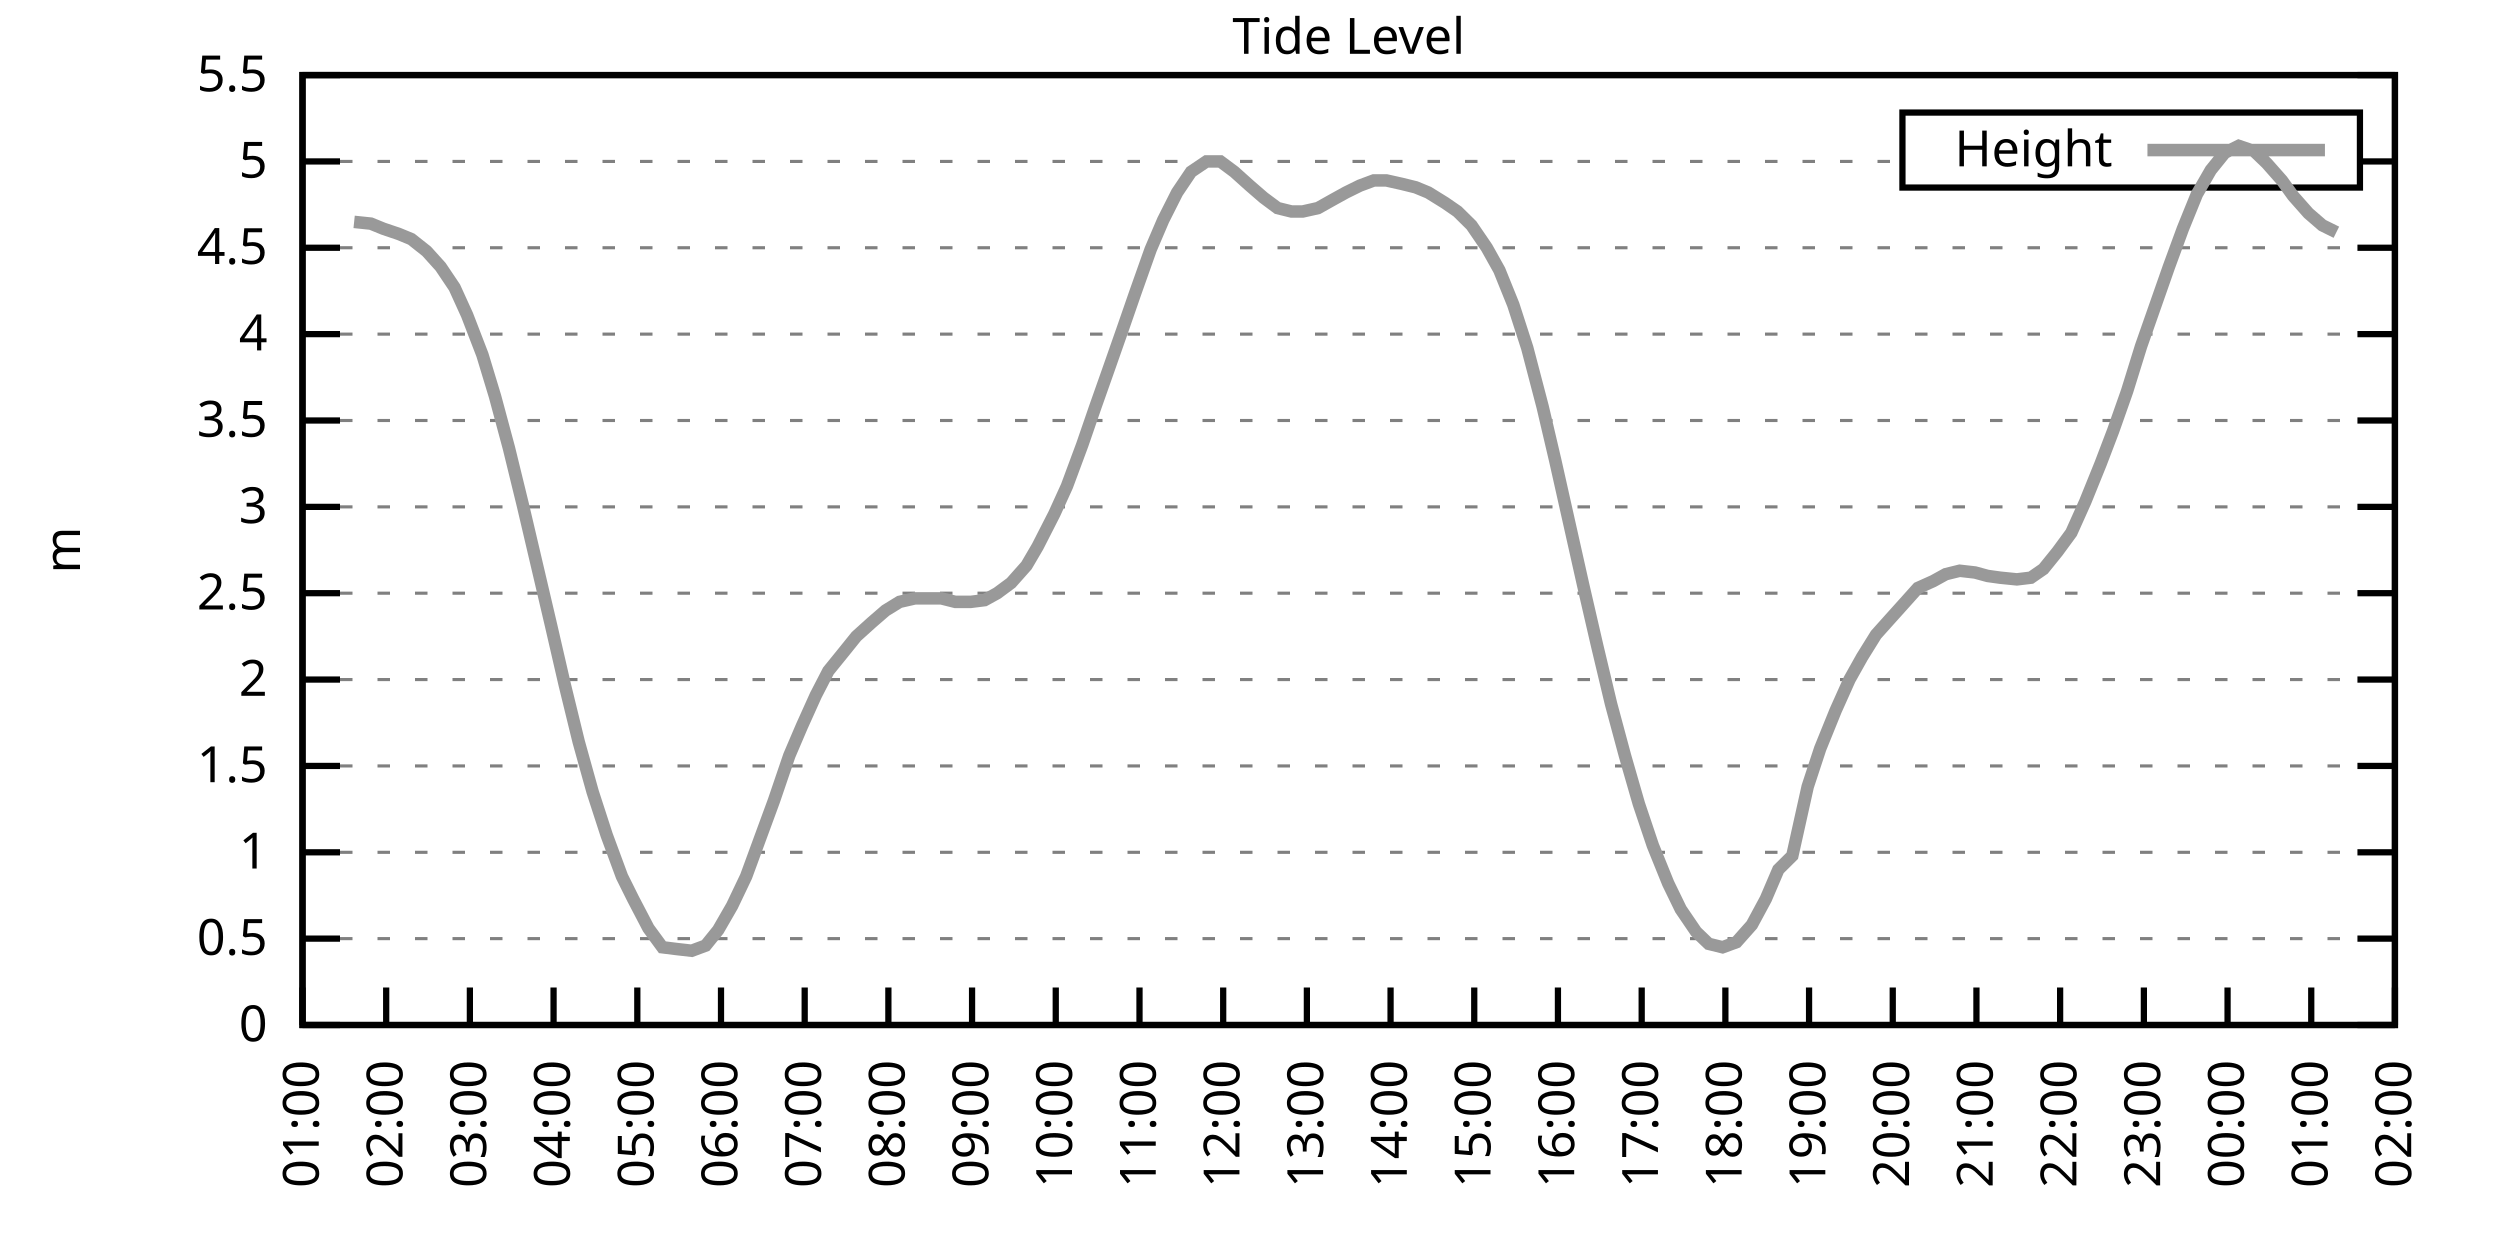
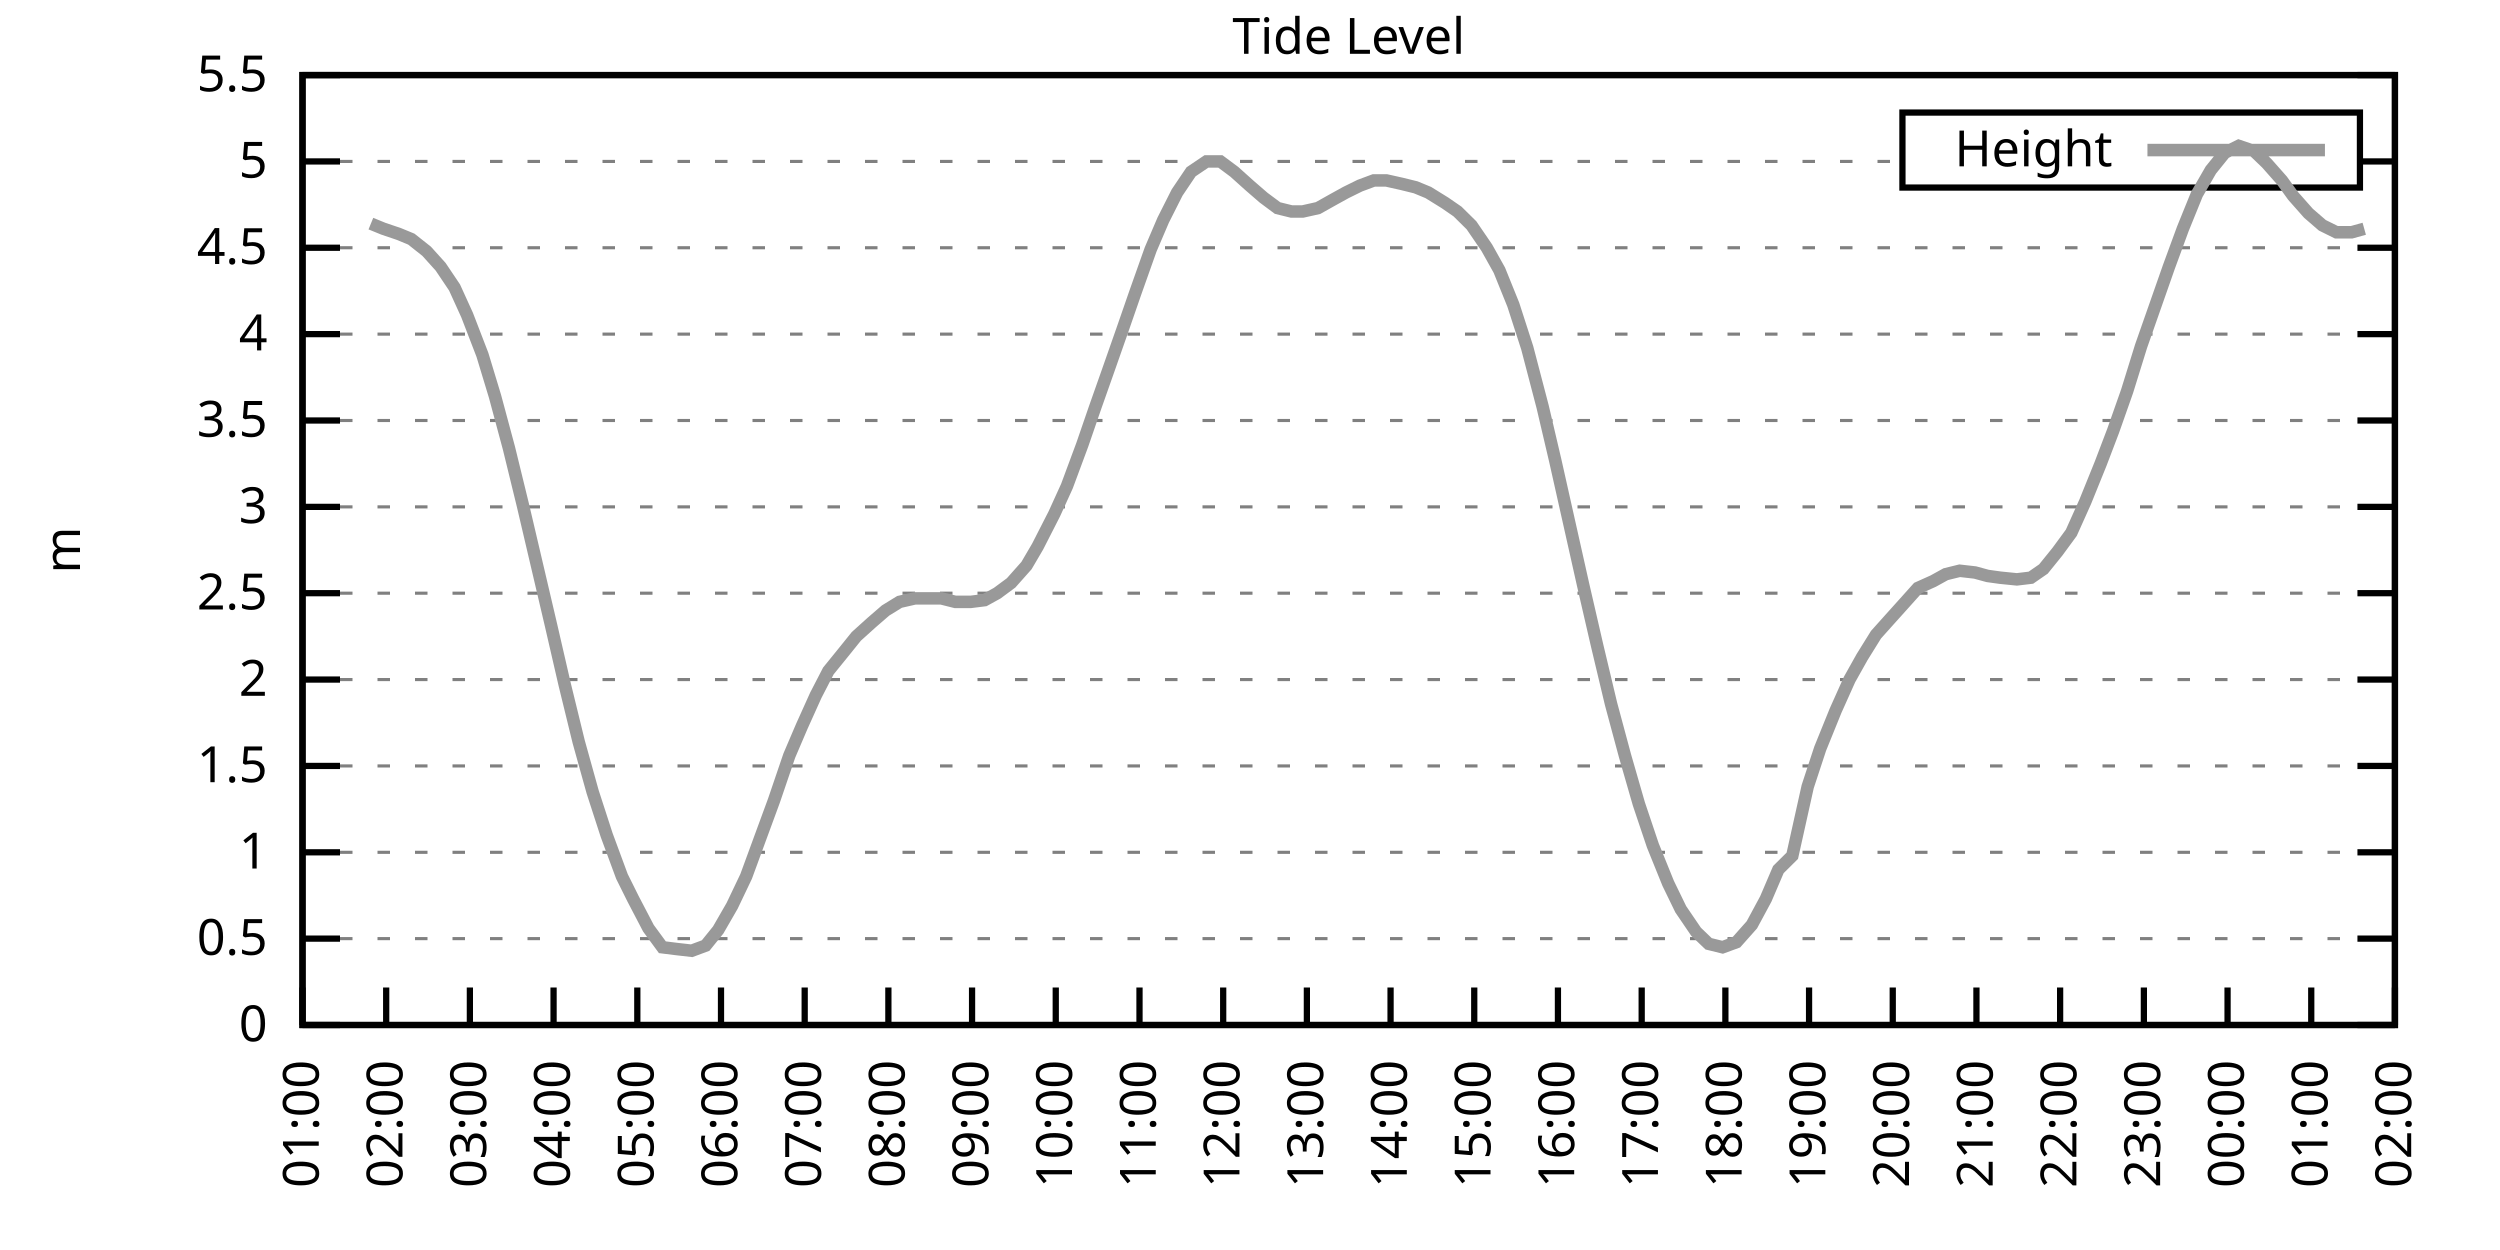
<svg xmlns="http://www.w3.org/2000/svg" xmlns:xlink="http://www.w3.org/1999/xlink" width="400" height="200" viewBox="0 0 400 200">
  <g id="gnuplot_canvas">
    <rect x="0" y="0" width="400" height="200" fill="none" />
    <defs>
      <circle id="gpDot" r="0.5" stroke-width="0.5" stroke="currentColor" />
      <path id="gpPt0" stroke-width="0.333" stroke="currentColor" d="M-1,0 h2 M0,-1 v2" />
      <path id="gpPt1" stroke-width="0.333" stroke="currentColor" d="M-1,-1 L1,1 M1,-1 L-1,1" />
      <path id="gpPt2" stroke-width="0.333" stroke="currentColor" d="M-1,0 L1,0 M0,-1 L0,1 M-1,-1 L1,1 M-1,1 L1,-1" />
      <rect id="gpPt3" stroke-width="0.333" stroke="currentColor" x="-1" y="-1" width="2" height="2" />
      <rect id="gpPt4" stroke-width="0.333" stroke="currentColor" fill="currentColor" x="-1" y="-1" width="2" height="2" />
      <circle id="gpPt5" stroke-width="0.333" stroke="currentColor" cx="0" cy="0" r="1" />
      <use xlink:href="#gpPt5" id="gpPt6" fill="currentColor" stroke="none" />
      <path id="gpPt7" stroke-width="0.333" stroke="currentColor" d="M0,-1.33 L-1.33,0.67 L1.33,0.67 z" />
      <use xlink:href="#gpPt7" id="gpPt8" fill="currentColor" stroke="none" />
      <use xlink:href="#gpPt7" id="gpPt9" stroke="currentColor" transform="rotate(180)" />
      <use xlink:href="#gpPt9" id="gpPt10" fill="currentColor" stroke="none" />
      <use xlink:href="#gpPt3" id="gpPt11" stroke="currentColor" transform="rotate(45)" />
      <use xlink:href="#gpPt11" id="gpPt12" fill="currentColor" stroke="none" />
      <path id="gpPt13" stroke-width="0.333" stroke="currentColor" d="M0,1.330 L1.265,0.411 L0.782,-1.067 L-0.782,-1.076 L-1.265,0.411 z" />
      <use xlink:href="#gpPt13" id="gpPt14" fill="currentColor" stroke="none" />
      <filter id="textbox" filterUnits="objectBoundingBox" x="0" y="0" height="1" width="1">
        <feFlood flood-color="white" flood-opacity="1" result="bgnd" />
        <feComposite in="SourceGraphic" in2="bgnd" operator="atop" />
      </filter>
      <filter id="greybox" filterUnits="objectBoundingBox" x="0" y="0" height="1" width="1">
        <feFlood flood-color="lightgrey" flood-opacity="1" result="grey" />
        <feComposite in="SourceGraphic" in2="grey" operator="atop" />
      </filter>
    </defs>
    <g fill="none" color="white" stroke="currentColor" stroke-width="1.00" stroke-linecap="butt" stroke-linejoin="miter">
</g>
    <g fill="none" color="black" stroke="currentColor" stroke-width="1.00" stroke-linecap="butt" stroke-linejoin="miter">
      <g stroke="none" shape-rendering="crispEdges">
        <polygon fill="rgb(255, 255, 255)" points="48.40,164.00 383.18,164.00 383.18,12.02 48.40,12.02 " />
      </g>
    </g>
    <g fill="none" color="black" stroke="currentColor" stroke-width="1.00" stroke-linecap="butt" stroke-linejoin="miter">
</g>
    <g fill="none" color="black" stroke="black" stroke-width="0.50" stroke-linecap="butt" stroke-linejoin="miter">
</g>
    <g fill="none" color="gray" stroke="currentColor" stroke-width="0.50" stroke-linecap="butt" stroke-linejoin="miter">
      <path stroke="gray" stroke-dasharray="2,4" class="gridline" d="M48.40,164.00 L383.19,164.00  " />
    </g>
    <g fill="none" color="gray" stroke="gray" stroke-width="1.00" stroke-linecap="butt" stroke-linejoin="miter">
</g>
    <g fill="none" color="black" stroke="currentColor" stroke-width="1.00" stroke-linecap="butt" stroke-linejoin="miter">
      <path stroke="black" d="M48.40,164.00 L54.40,164.00 M383.19,164.00 L377.19,164.00  " />
      <g transform="translate(42.80,166.60)" stroke="none" fill="black" font-family="Sans" font-size="8.00" text-anchor="end">
        <text>
          <tspan font-family="Sans"> 0</tspan>
        </text>
      </g>
    </g>
    <g fill="none" color="black" stroke="currentColor" stroke-width="1.00" stroke-linecap="butt" stroke-linejoin="miter">
</g>
    <g fill="none" color="black" stroke="black" stroke-width="0.50" stroke-linecap="butt" stroke-linejoin="miter">
</g>
    <g fill="none" color="gray" stroke="currentColor" stroke-width="0.50" stroke-linecap="butt" stroke-linejoin="miter">
      <path stroke="gray" stroke-dasharray="2,4" class="gridline" d="M48.40,150.18 L383.19,150.18  " />
    </g>
    <g fill="none" color="gray" stroke="gray" stroke-width="1.00" stroke-linecap="butt" stroke-linejoin="miter">
</g>
    <g fill="none" color="black" stroke="currentColor" stroke-width="1.00" stroke-linecap="butt" stroke-linejoin="miter">
      <path stroke="black" d="M48.40,150.18 L54.40,150.18 M383.19,150.18 L377.19,150.18  " />
      <g transform="translate(42.80,152.78)" stroke="none" fill="black" font-family="Sans" font-size="8.00" text-anchor="end">
        <text>
          <tspan font-family="Sans"> 0.5</tspan>
        </text>
      </g>
    </g>
    <g fill="none" color="black" stroke="currentColor" stroke-width="1.00" stroke-linecap="butt" stroke-linejoin="miter">
</g>
    <g fill="none" color="black" stroke="black" stroke-width="0.50" stroke-linecap="butt" stroke-linejoin="miter">
</g>
    <g fill="none" color="gray" stroke="currentColor" stroke-width="0.50" stroke-linecap="butt" stroke-linejoin="miter">
      <path stroke="gray" stroke-dasharray="2,4" class="gridline" d="M48.40,136.37 L383.19,136.37  " />
    </g>
    <g fill="none" color="gray" stroke="gray" stroke-width="1.00" stroke-linecap="butt" stroke-linejoin="miter">
</g>
    <g fill="none" color="black" stroke="currentColor" stroke-width="1.00" stroke-linecap="butt" stroke-linejoin="miter">
      <path stroke="black" d="M48.40,136.37 L54.40,136.37 M383.19,136.37 L377.19,136.37  " />
      <g transform="translate(42.80,138.97)" stroke="none" fill="black" font-family="Sans" font-size="8.00" text-anchor="end">
        <text>
          <tspan font-family="Sans"> 1</tspan>
        </text>
      </g>
    </g>
    <g fill="none" color="black" stroke="currentColor" stroke-width="1.00" stroke-linecap="butt" stroke-linejoin="miter">
</g>
    <g fill="none" color="black" stroke="black" stroke-width="0.50" stroke-linecap="butt" stroke-linejoin="miter">
</g>
    <g fill="none" color="gray" stroke="currentColor" stroke-width="0.50" stroke-linecap="butt" stroke-linejoin="miter">
      <path stroke="gray" stroke-dasharray="2,4" class="gridline" d="M48.40,122.55 L383.19,122.55  " />
    </g>
    <g fill="none" color="gray" stroke="gray" stroke-width="1.00" stroke-linecap="butt" stroke-linejoin="miter">
</g>
    <g fill="none" color="black" stroke="currentColor" stroke-width="1.00" stroke-linecap="butt" stroke-linejoin="miter">
      <path stroke="black" d="M48.40,122.55 L54.40,122.55 M383.19,122.55 L377.19,122.55  " />
      <g transform="translate(42.80,125.15)" stroke="none" fill="black" font-family="Sans" font-size="8.00" text-anchor="end">
        <text>
          <tspan font-family="Sans"> 1.5</tspan>
        </text>
      </g>
    </g>
    <g fill="none" color="black" stroke="currentColor" stroke-width="1.00" stroke-linecap="butt" stroke-linejoin="miter">
</g>
    <g fill="none" color="black" stroke="black" stroke-width="0.50" stroke-linecap="butt" stroke-linejoin="miter">
</g>
    <g fill="none" color="gray" stroke="currentColor" stroke-width="0.50" stroke-linecap="butt" stroke-linejoin="miter">
      <path stroke="gray" stroke-dasharray="2,4" class="gridline" d="M48.40,108.73 L383.19,108.73  " />
    </g>
    <g fill="none" color="gray" stroke="gray" stroke-width="1.00" stroke-linecap="butt" stroke-linejoin="miter">
</g>
    <g fill="none" color="black" stroke="currentColor" stroke-width="1.00" stroke-linecap="butt" stroke-linejoin="miter">
      <path stroke="black" d="M48.40,108.73 L54.40,108.73 M383.19,108.73 L377.19,108.73  " />
      <g transform="translate(42.80,111.33)" stroke="none" fill="black" font-family="Sans" font-size="8.00" text-anchor="end">
        <text>
          <tspan font-family="Sans"> 2</tspan>
        </text>
      </g>
    </g>
    <g fill="none" color="black" stroke="currentColor" stroke-width="1.00" stroke-linecap="butt" stroke-linejoin="miter">
</g>
    <g fill="none" color="black" stroke="black" stroke-width="0.50" stroke-linecap="butt" stroke-linejoin="miter">
</g>
    <g fill="none" color="gray" stroke="currentColor" stroke-width="0.50" stroke-linecap="butt" stroke-linejoin="miter">
      <path stroke="gray" stroke-dasharray="2,4" class="gridline" d="M48.40,94.91 L383.19,94.91  " />
    </g>
    <g fill="none" color="gray" stroke="gray" stroke-width="1.00" stroke-linecap="butt" stroke-linejoin="miter">
</g>
    <g fill="none" color="black" stroke="currentColor" stroke-width="1.00" stroke-linecap="butt" stroke-linejoin="miter">
      <path stroke="black" d="M48.40,94.91 L54.40,94.91 M383.19,94.91 L377.19,94.91  " />
      <g transform="translate(42.80,97.51)" stroke="none" fill="black" font-family="Sans" font-size="8.00" text-anchor="end">
        <text>
          <tspan font-family="Sans"> 2.5</tspan>
        </text>
      </g>
    </g>
    <g fill="none" color="black" stroke="currentColor" stroke-width="1.00" stroke-linecap="butt" stroke-linejoin="miter">
</g>
    <g fill="none" color="black" stroke="black" stroke-width="0.50" stroke-linecap="butt" stroke-linejoin="miter">
</g>
    <g fill="none" color="gray" stroke="currentColor" stroke-width="0.50" stroke-linecap="butt" stroke-linejoin="miter">
      <path stroke="gray" stroke-dasharray="2,4" class="gridline" d="M48.40,81.10 L383.19,81.10  " />
    </g>
    <g fill="none" color="gray" stroke="gray" stroke-width="1.00" stroke-linecap="butt" stroke-linejoin="miter">
</g>
    <g fill="none" color="black" stroke="currentColor" stroke-width="1.00" stroke-linecap="butt" stroke-linejoin="miter">
      <path stroke="black" d="M48.40,81.10 L54.40,81.10 M383.19,81.10 L377.19,81.10  " />
      <g transform="translate(42.80,83.70)" stroke="none" fill="black" font-family="Sans" font-size="8.00" text-anchor="end">
        <text>
          <tspan font-family="Sans"> 3</tspan>
        </text>
      </g>
    </g>
    <g fill="none" color="black" stroke="currentColor" stroke-width="1.00" stroke-linecap="butt" stroke-linejoin="miter">
</g>
    <g fill="none" color="black" stroke="black" stroke-width="0.50" stroke-linecap="butt" stroke-linejoin="miter">
</g>
    <g fill="none" color="gray" stroke="currentColor" stroke-width="0.50" stroke-linecap="butt" stroke-linejoin="miter">
      <path stroke="gray" stroke-dasharray="2,4" class="gridline" d="M48.40,67.28 L383.19,67.28  " />
    </g>
    <g fill="none" color="gray" stroke="gray" stroke-width="1.00" stroke-linecap="butt" stroke-linejoin="miter">
</g>
    <g fill="none" color="black" stroke="currentColor" stroke-width="1.00" stroke-linecap="butt" stroke-linejoin="miter">
      <path stroke="black" d="M48.40,67.28 L54.40,67.28 M383.19,67.28 L377.19,67.28  " />
      <g transform="translate(42.80,69.88)" stroke="none" fill="black" font-family="Sans" font-size="8.00" text-anchor="end">
        <text>
          <tspan font-family="Sans"> 3.5</tspan>
        </text>
      </g>
    </g>
    <g fill="none" color="black" stroke="currentColor" stroke-width="1.00" stroke-linecap="butt" stroke-linejoin="miter">
</g>
    <g fill="none" color="black" stroke="black" stroke-width="0.50" stroke-linecap="butt" stroke-linejoin="miter">
</g>
    <g fill="none" color="gray" stroke="currentColor" stroke-width="0.50" stroke-linecap="butt" stroke-linejoin="miter">
      <path stroke="gray" stroke-dasharray="2,4" class="gridline" d="M48.40,53.46 L383.19,53.46  " />
    </g>
    <g fill="none" color="gray" stroke="gray" stroke-width="1.00" stroke-linecap="butt" stroke-linejoin="miter">
</g>
    <g fill="none" color="black" stroke="currentColor" stroke-width="1.00" stroke-linecap="butt" stroke-linejoin="miter">
      <path stroke="black" d="M48.40,53.46 L54.40,53.46 M383.19,53.46 L377.19,53.46  " />
      <g transform="translate(42.80,56.06)" stroke="none" fill="black" font-family="Sans" font-size="8.00" text-anchor="end">
        <text>
          <tspan font-family="Sans"> 4</tspan>
        </text>
      </g>
    </g>
    <g fill="none" color="black" stroke="currentColor" stroke-width="1.00" stroke-linecap="butt" stroke-linejoin="miter">
</g>
    <g fill="none" color="black" stroke="black" stroke-width="0.50" stroke-linecap="butt" stroke-linejoin="miter">
</g>
    <g fill="none" color="gray" stroke="currentColor" stroke-width="0.50" stroke-linecap="butt" stroke-linejoin="miter">
      <path stroke="gray" stroke-dasharray="2,4" class="gridline" d="M48.40,39.64 L383.19,39.64  " />
    </g>
    <g fill="none" color="gray" stroke="gray" stroke-width="1.00" stroke-linecap="butt" stroke-linejoin="miter">
</g>
    <g fill="none" color="black" stroke="currentColor" stroke-width="1.00" stroke-linecap="butt" stroke-linejoin="miter">
      <path stroke="black" d="M48.40,39.64 L54.40,39.64 M383.19,39.64 L377.19,39.64  " />
      <g transform="translate(42.80,42.24)" stroke="none" fill="black" font-family="Sans" font-size="8.00" text-anchor="end">
        <text>
          <tspan font-family="Sans"> 4.5</tspan>
        </text>
      </g>
    </g>
    <g fill="none" color="black" stroke="currentColor" stroke-width="1.00" stroke-linecap="butt" stroke-linejoin="miter">
</g>
    <g fill="none" color="black" stroke="black" stroke-width="0.50" stroke-linecap="butt" stroke-linejoin="miter">
</g>
    <g fill="none" color="gray" stroke="currentColor" stroke-width="0.50" stroke-linecap="butt" stroke-linejoin="miter">
      <path stroke="gray" stroke-dasharray="2,4" class="gridline" d="M48.40,25.83 L304.39,25.83 M377.59,25.83 L383.19,25.83  " />
    </g>
    <g fill="none" color="gray" stroke="gray" stroke-width="1.00" stroke-linecap="butt" stroke-linejoin="miter">
</g>
    <g fill="none" color="black" stroke="currentColor" stroke-width="1.00" stroke-linecap="butt" stroke-linejoin="miter">
      <path stroke="black" d="M48.40,25.83 L54.40,25.83 M383.19,25.83 L377.19,25.83  " />
      <g transform="translate(42.80,28.43)" stroke="none" fill="black" font-family="Sans" font-size="8.00" text-anchor="end">
        <text>
          <tspan font-family="Sans"> 5</tspan>
        </text>
      </g>
    </g>
    <g fill="none" color="black" stroke="currentColor" stroke-width="1.00" stroke-linecap="butt" stroke-linejoin="miter">
</g>
    <g fill="none" color="black" stroke="black" stroke-width="0.50" stroke-linecap="butt" stroke-linejoin="miter">
</g>
    <g fill="none" color="gray" stroke="currentColor" stroke-width="0.50" stroke-linecap="butt" stroke-linejoin="miter">
      <path stroke="gray" stroke-dasharray="2,4" class="gridline" d="M48.40,12.01 L383.19,12.01  " />
    </g>
    <g fill="none" color="gray" stroke="gray" stroke-width="1.00" stroke-linecap="butt" stroke-linejoin="miter">
</g>
    <g fill="none" color="black" stroke="currentColor" stroke-width="1.00" stroke-linecap="butt" stroke-linejoin="miter">
      <path stroke="black" d="M48.40,12.01 L54.40,12.01 M383.19,12.01 L377.19,12.01  " />
      <g transform="translate(42.80,14.61)" stroke="none" fill="black" font-family="Sans" font-size="8.00" text-anchor="end">
        <text>
          <tspan font-family="Sans"> 5.5</tspan>
        </text>
      </g>
    </g>
    <g fill="none" color="black" stroke="currentColor" stroke-width="1.00" stroke-linecap="butt" stroke-linejoin="miter">
      <path stroke="black" d="M48.40,164.00 L48.40,158.00  " />
      <g transform="translate(51.00,169.60) rotate(270.00)" stroke="none" fill="black" font-family="Sans" font-size="8.00" text-anchor="end">
        <text>
          <tspan font-family="Sans">01:00</tspan>
        </text>
      </g>
    </g>
    <g fill="none" color="black" stroke="currentColor" stroke-width="1.00" stroke-linecap="butt" stroke-linejoin="miter">
      <path stroke="black" d="M61.79,164.00 L61.79,158.00  " />
      <g transform="translate(64.39,169.60) rotate(270.00)" stroke="none" fill="black" font-family="Sans" font-size="8.00" text-anchor="end">
        <text>
          <tspan font-family="Sans">02:00</tspan>
        </text>
      </g>
    </g>
    <g fill="none" color="black" stroke="currentColor" stroke-width="1.00" stroke-linecap="butt" stroke-linejoin="miter">
      <path stroke="black" d="M75.18,164.00 L75.18,158.00  " />
      <g transform="translate(77.78,169.60) rotate(270.00)" stroke="none" fill="black" font-family="Sans" font-size="8.00" text-anchor="end">
        <text>
          <tspan font-family="Sans">03:00</tspan>
        </text>
      </g>
    </g>
    <g fill="none" color="black" stroke="currentColor" stroke-width="1.00" stroke-linecap="butt" stroke-linejoin="miter">
      <path stroke="black" d="M88.57,164.00 L88.57,158.00  " />
      <g transform="translate(91.17,169.60) rotate(270.00)" stroke="none" fill="black" font-family="Sans" font-size="8.00" text-anchor="end">
        <text>
          <tspan font-family="Sans">04:00</tspan>
        </text>
      </g>
    </g>
    <g fill="none" color="black" stroke="currentColor" stroke-width="1.00" stroke-linecap="butt" stroke-linejoin="miter">
      <path stroke="black" d="M101.97,164.00 L101.97,158.00  " />
      <g transform="translate(104.57,169.60) rotate(270.00)" stroke="none" fill="black" font-family="Sans" font-size="8.00" text-anchor="end">
        <text>
          <tspan font-family="Sans">05:00</tspan>
        </text>
      </g>
    </g>
    <g fill="none" color="black" stroke="currentColor" stroke-width="1.00" stroke-linecap="butt" stroke-linejoin="miter">
      <path stroke="black" d="M115.36,164.00 L115.36,158.00  " />
      <g transform="translate(117.96,169.60) rotate(270.00)" stroke="none" fill="black" font-family="Sans" font-size="8.00" text-anchor="end">
        <text>
          <tspan font-family="Sans">06:00</tspan>
        </text>
      </g>
    </g>
    <g fill="none" color="black" stroke="currentColor" stroke-width="1.00" stroke-linecap="butt" stroke-linejoin="miter">
      <path stroke="black" d="M128.75,164.00 L128.75,158.00  " />
      <g transform="translate(131.35,169.60) rotate(270.00)" stroke="none" fill="black" font-family="Sans" font-size="8.00" text-anchor="end">
        <text>
          <tspan font-family="Sans">07:00</tspan>
        </text>
      </g>
    </g>
    <g fill="none" color="black" stroke="currentColor" stroke-width="1.00" stroke-linecap="butt" stroke-linejoin="miter">
      <path stroke="black" d="M142.14,164.00 L142.14,158.00  " />
      <g transform="translate(144.74,169.60) rotate(270.00)" stroke="none" fill="black" font-family="Sans" font-size="8.00" text-anchor="end">
        <text>
          <tspan font-family="Sans">08:00</tspan>
        </text>
      </g>
    </g>
    <g fill="none" color="black" stroke="currentColor" stroke-width="1.00" stroke-linecap="butt" stroke-linejoin="miter">
      <path stroke="black" d="M155.53,164.00 L155.53,158.00  " />
      <g transform="translate(158.13,169.60) rotate(270.00)" stroke="none" fill="black" font-family="Sans" font-size="8.00" text-anchor="end">
        <text>
          <tspan font-family="Sans">09:00</tspan>
        </text>
      </g>
    </g>
    <g fill="none" color="black" stroke="currentColor" stroke-width="1.00" stroke-linecap="butt" stroke-linejoin="miter">
      <path stroke="black" d="M168.92,164.00 L168.92,158.00  " />
      <g transform="translate(171.52,169.60) rotate(270.00)" stroke="none" fill="black" font-family="Sans" font-size="8.00" text-anchor="end">
        <text>
          <tspan font-family="Sans">10:00</tspan>
        </text>
      </g>
    </g>
    <g fill="none" color="black" stroke="currentColor" stroke-width="1.00" stroke-linecap="butt" stroke-linejoin="miter">
      <path stroke="black" d="M182.32,164.00 L182.32,158.00  " />
      <g transform="translate(184.92,169.60) rotate(270.00)" stroke="none" fill="black" font-family="Sans" font-size="8.00" text-anchor="end">
        <text>
          <tspan font-family="Sans">11:00</tspan>
        </text>
      </g>
    </g>
    <g fill="none" color="black" stroke="currentColor" stroke-width="1.00" stroke-linecap="butt" stroke-linejoin="miter">
      <path stroke="black" d="M195.71,164.00 L195.71,158.00  " />
      <g transform="translate(198.31,169.60) rotate(270.00)" stroke="none" fill="black" font-family="Sans" font-size="8.00" text-anchor="end">
        <text>
          <tspan font-family="Sans">12:00</tspan>
        </text>
      </g>
    </g>
    <g fill="none" color="black" stroke="currentColor" stroke-width="1.00" stroke-linecap="butt" stroke-linejoin="miter">
      <path stroke="black" d="M209.10,164.00 L209.10,158.00  " />
      <g transform="translate(211.70,169.60) rotate(270.00)" stroke="none" fill="black" font-family="Sans" font-size="8.00" text-anchor="end">
        <text>
          <tspan font-family="Sans">13:00</tspan>
        </text>
      </g>
    </g>
    <g fill="none" color="black" stroke="currentColor" stroke-width="1.00" stroke-linecap="butt" stroke-linejoin="miter">
      <path stroke="black" d="M222.49,164.00 L222.49,158.00  " />
      <g transform="translate(225.09,169.60) rotate(270.00)" stroke="none" fill="black" font-family="Sans" font-size="8.00" text-anchor="end">
        <text>
          <tspan font-family="Sans">14:00</tspan>
        </text>
      </g>
    </g>
    <g fill="none" color="black" stroke="currentColor" stroke-width="1.00" stroke-linecap="butt" stroke-linejoin="miter">
      <path stroke="black" d="M235.88,164.00 L235.88,158.00  " />
      <g transform="translate(238.48,169.60) rotate(270.00)" stroke="none" fill="black" font-family="Sans" font-size="8.00" text-anchor="end">
        <text>
          <tspan font-family="Sans">15:00</tspan>
        </text>
      </g>
    </g>
    <g fill="none" color="black" stroke="currentColor" stroke-width="1.00" stroke-linecap="butt" stroke-linejoin="miter">
      <path stroke="black" d="M249.27,164.00 L249.27,158.00  " />
      <g transform="translate(251.87,169.60) rotate(270.00)" stroke="none" fill="black" font-family="Sans" font-size="8.00" text-anchor="end">
        <text>
          <tspan font-family="Sans">16:00</tspan>
        </text>
      </g>
    </g>
    <g fill="none" color="black" stroke="currentColor" stroke-width="1.00" stroke-linecap="butt" stroke-linejoin="miter">
      <path stroke="black" d="M262.67,164.00 L262.67,158.00  " />
      <g transform="translate(265.27,169.60) rotate(270.00)" stroke="none" fill="black" font-family="Sans" font-size="8.00" text-anchor="end">
        <text>
          <tspan font-family="Sans">17:00</tspan>
        </text>
      </g>
    </g>
    <g fill="none" color="black" stroke="currentColor" stroke-width="1.00" stroke-linecap="butt" stroke-linejoin="miter">
      <path stroke="black" d="M276.06,164.00 L276.06,158.00  " />
      <g transform="translate(278.66,169.60) rotate(270.00)" stroke="none" fill="black" font-family="Sans" font-size="8.00" text-anchor="end">
        <text>
          <tspan font-family="Sans">18:00</tspan>
        </text>
      </g>
    </g>
    <g fill="none" color="black" stroke="currentColor" stroke-width="1.00" stroke-linecap="butt" stroke-linejoin="miter">
      <path stroke="black" d="M289.45,164.00 L289.45,158.00  " />
      <g transform="translate(292.05,169.60) rotate(270.00)" stroke="none" fill="black" font-family="Sans" font-size="8.00" text-anchor="end">
        <text>
          <tspan font-family="Sans">19:00</tspan>
        </text>
      </g>
    </g>
    <g fill="none" color="black" stroke="currentColor" stroke-width="1.00" stroke-linecap="butt" stroke-linejoin="miter">
      <path stroke="black" d="M302.84,164.00 L302.84,158.00  " />
      <g transform="translate(305.44,169.60) rotate(270.00)" stroke="none" fill="black" font-family="Sans" font-size="8.00" text-anchor="end">
        <text>
          <tspan font-family="Sans">20:00</tspan>
        </text>
      </g>
    </g>
    <g fill="none" color="black" stroke="currentColor" stroke-width="1.00" stroke-linecap="butt" stroke-linejoin="miter">
      <path stroke="black" d="M316.23,164.00 L316.23,158.00  " />
      <g transform="translate(318.83,169.60) rotate(270.00)" stroke="none" fill="black" font-family="Sans" font-size="8.00" text-anchor="end">
        <text>
          <tspan font-family="Sans">21:00</tspan>
        </text>
      </g>
    </g>
    <g fill="none" color="black" stroke="currentColor" stroke-width="1.00" stroke-linecap="butt" stroke-linejoin="miter">
      <path stroke="black" d="M329.62,164.00 L329.62,158.00  " />
      <g transform="translate(332.22,169.60) rotate(270.00)" stroke="none" fill="black" font-family="Sans" font-size="8.00" text-anchor="end">
        <text>
          <tspan font-family="Sans">22:00</tspan>
        </text>
      </g>
    </g>
    <g fill="none" color="black" stroke="currentColor" stroke-width="1.00" stroke-linecap="butt" stroke-linejoin="miter">
      <path stroke="black" d="M343.02,164.00 L343.02,158.00  " />
      <g transform="translate(345.62,169.60) rotate(270.00)" stroke="none" fill="black" font-family="Sans" font-size="8.00" text-anchor="end">
        <text>
          <tspan font-family="Sans">23:00</tspan>
        </text>
      </g>
    </g>
    <g fill="none" color="black" stroke="currentColor" stroke-width="1.00" stroke-linecap="butt" stroke-linejoin="miter">
      <path stroke="black" d="M356.41,164.00 L356.41,158.00  " />
      <g transform="translate(359.01,169.60) rotate(270.00)" stroke="none" fill="black" font-family="Sans" font-size="8.00" text-anchor="end">
        <text>
          <tspan font-family="Sans">00:00</tspan>
        </text>
      </g>
    </g>
    <g fill="none" color="black" stroke="currentColor" stroke-width="1.00" stroke-linecap="butt" stroke-linejoin="miter">
      <path stroke="black" d="M369.80,164.00 L369.80,158.00  " />
      <g transform="translate(372.40,169.60) rotate(270.00)" stroke="none" fill="black" font-family="Sans" font-size="8.00" text-anchor="end">
        <text>
          <tspan font-family="Sans">01:00</tspan>
        </text>
      </g>
    </g>
    <g fill="none" color="black" stroke="currentColor" stroke-width="1.00" stroke-linecap="butt" stroke-linejoin="miter">
      <path stroke="black" d="M383.19,164.00 L383.19,158.00  " />
      <g transform="translate(385.79,169.60) rotate(270.00)" stroke="none" fill="black" font-family="Sans" font-size="8.00" text-anchor="end">
        <text>
          <tspan font-family="Sans">02:00</tspan>
        </text>
      </g>
    </g>
    <g fill="none" color="black" stroke="currentColor" stroke-width="1.00" stroke-linecap="butt" stroke-linejoin="miter">
</g>
    <g fill="none" color="black" stroke="currentColor" stroke-width="1.00" stroke-linecap="butt" stroke-linejoin="miter">
      <path stroke="black" d="M48.40,12.01 L48.40,164.00 L383.19,164.00 L383.19,12.01 L48.40,12.01 Z  " />
    </g>
    <g fill="none" color="black" stroke="currentColor" stroke-width="1.00" stroke-linecap="butt" stroke-linejoin="miter">
</g>
    <g fill="none" color="black" stroke="currentColor" stroke-width="1.00" stroke-linecap="butt" stroke-linejoin="miter">
      <path stroke="black" d="M304.39,30.01 L304.39,18.01 L377.59,18.01 L377.59,30.01 L304.39,30.01 Z  " />
    </g>
    <g id="Tide_level_plot_1">
      <g fill="none" color="white" stroke="black" stroke-width="2.00" stroke-linecap="butt" stroke-linejoin="miter">
</g>
      <g fill="none" color="black" stroke="currentColor" stroke-width="2.00" stroke-linecap="butt" stroke-linejoin="miter">
        <g transform="translate(337.99,26.61)" stroke="none" fill="black" font-family="Sans" font-size="8.00" text-anchor="end">
          <text>
            <tspan font-family="Sans">Height</tspan>
          </text>
        </g>
      </g>
      <g fill="none" color="black" stroke="currentColor" stroke-width="2.00" stroke-linecap="butt" stroke-linejoin="miter">
-         <path stroke="rgb(153, 153, 153)" d="M343.59,24.01 L371.99,24.01 M56.66,35.50 L59.34,35.78 L61.35,36.60 L63.80,37.43 L65.81,38.26 L68.26,40.20   L70.50,42.68 L72.73,46.00 L74.74,50.42 L77.19,56.78 L79.20,63.41 L81.43,71.70 L83.66,80.82 L85.67,89.39   L88.13,99.89 L90.36,109.56 L92.59,118.68 L94.82,126.69 L97.06,133.60 L99.51,140.23 L101.30,143.83 L103.75,148.52   L105.98,151.56 L108.22,151.84 L110.67,152.12 L112.90,151.29 L114.91,148.80 L117.14,144.93 L119.38,140.23 L121.61,134.15   L123.84,128.08 L126.29,120.89 L128.30,116.19 L130.54,111.22 L132.54,107.35 L134.78,104.59 L137.01,101.82 L139.46,99.61   L141.69,97.68 L143.93,96.30 L146.38,95.74 L148.39,95.74 L150.62,95.74 L152.85,96.30 L155.31,96.30 L157.54,96.02   L159.55,94.91 L161.78,93.26 L164.24,90.49 L166.02,87.45 L168.70,82.20 L170.71,77.78 L173.17,71.15 L175.17,65.34   L177.41,58.99 L179.64,52.63 L181.65,46.83 L184.10,39.92 L186.11,35.22 L188.34,30.80 L190.57,27.49 L193.03,25.83   L195.26,25.83 L197.49,27.49 L199.95,29.70 L202.18,31.63 L204.41,33.29 L206.64,33.84 L208.43,33.84 L210.88,33.29   L213.34,31.91 L215.35,30.80 L217.58,29.70 L219.81,28.87 L221.82,28.87 L224.28,29.42 L226.51,29.97 L228.52,30.80   L231.20,32.46 L233.20,33.84 L235.44,36.05 L237.89,39.64 L239.90,43.24 L242.13,48.76 L244.36,55.67 L246.82,65.07   L248.83,73.64 L251.06,83.58 L253.29,93.53 L255.52,103.20 L257.76,112.60 L259.99,120.89 L262.22,128.63 L264.45,135.26   L266.91,141.34 L268.92,145.48 L271.37,149.08 L273.38,151.01 L275.61,151.56 L277.84,150.74 L280.30,147.97 L282.53,143.83   L284.54,139.13 L286.77,136.92 L289.23,125.86 L291.23,119.78 L293.69,113.71 L295.92,108.73 L297.93,105.14 L300.16,101.55   L302.39,99.06 L304.63,96.57 L306.86,94.08 L309.31,92.98 L311.32,91.87 L313.55,91.32 L316.01,91.60 L318.02,92.15   L320.03,92.43 L322.70,92.70 L324.94,92.43 L326.95,91.04 L329.18,88.28 L331.41,85.24 L333.64,80.27 L336.10,74.19   L338.10,68.94 L340.34,62.58 L342.57,55.40 L344.80,49.04 L347.03,42.68 L349.26,36.60 L351.50,31.08 L353.73,27.21   L355.96,24.45 L358.19,23.34 L360.65,24.17 L362.66,26.10 L365.11,28.87 L366.90,31.35 L369.35,34.12 L371.58,36.05   L373.82,37.16  " />
+         <path stroke="rgb(153, 153, 153)" d="M343.59,24.01 L371.99,24.01 M59.34,35.78 L61.35,36.60 L63.80,37.43 L65.81,38.26 L68.26,40.20 L70.50,42.68   L72.73,46.00 L74.74,50.42 L77.19,56.78 L79.20,63.41 L81.43,71.70 L83.66,80.82 L85.67,89.39 L88.13,99.89   L90.36,109.56 L92.59,118.68 L94.82,126.69 L97.06,133.60 L99.51,140.23 L101.30,143.83 L103.75,148.52 L105.98,151.56   L108.22,151.84 L110.67,152.12 L112.90,151.29 L114.91,148.80 L117.14,144.93 L119.38,140.23 L121.61,134.15 L123.84,128.08   L126.29,120.89 L128.30,116.19 L130.54,111.22 L132.54,107.35 L134.78,104.59 L137.01,101.82 L139.46,99.61 L141.69,97.68   L143.93,96.30 L146.38,95.74 L148.39,95.74 L150.62,95.74 L152.85,96.30 L155.31,96.30 L157.54,96.02 L159.55,94.91   L161.78,93.26 L164.24,90.49 L166.02,87.45 L168.70,82.20 L170.71,77.78 L173.17,71.15 L175.17,65.34 L177.41,58.99   L179.64,52.63 L181.65,46.83 L184.10,39.92 L186.11,35.22 L188.34,30.80 L190.57,27.49 L193.03,25.83 L195.26,25.83   L197.49,27.49 L199.95,29.70 L202.18,31.63 L204.41,33.29 L206.64,33.84 L208.43,33.84 L210.88,33.29 L213.34,31.91   L215.35,30.80 L217.58,29.70 L219.81,28.87 L221.82,28.87 L224.28,29.42 L226.51,29.97 L228.52,30.80 L231.20,32.46   L233.20,33.84 L235.44,36.05 L237.89,39.64 L239.90,43.24 L242.13,48.76 L244.36,55.67 L246.82,65.07 L248.83,73.64   L251.06,83.58 L253.29,93.53 L255.52,103.20 L257.76,112.60 L259.99,120.89 L262.22,128.63 L264.45,135.26 L266.91,141.34   L268.92,145.48 L271.37,149.08 L273.38,151.01 L275.61,151.56 L277.84,150.74 L280.30,147.97 L282.53,143.83 L284.54,139.13   L286.77,136.92 L289.23,125.86 L291.23,119.78 L293.69,113.71 L295.92,108.73 L297.93,105.14 L300.16,101.55 L302.39,99.06   L304.63,96.57 L306.86,94.08 L309.31,92.98 L311.32,91.87 L313.55,91.32 L316.01,91.60 L318.02,92.15 L320.03,92.43   L322.70,92.70 L324.94,92.43 L326.95,91.04 L329.18,88.28 L331.41,85.24 L333.64,80.27 L336.10,74.19 L338.10,68.94   L340.34,62.58 L342.57,55.40 L344.80,49.04 L347.03,42.68 L349.26,36.60 L351.50,31.08 L353.73,27.21 L355.96,24.45   L358.19,23.34 L360.65,24.17 L362.66,26.10 L365.11,28.87 L366.90,31.35 L369.35,34.12 L371.58,36.05 L373.82,37.16   L376.27,37.16 L378.28,36.60  " />
      </g>
    </g>
    <g fill="none" color="black" stroke="currentColor" stroke-width="2.00" stroke-linecap="butt" stroke-linejoin="miter">
</g>
    <g fill="none" color="black" stroke="black" stroke-width="1.00" stroke-linecap="butt" stroke-linejoin="miter">
</g>
    <g fill="none" color="black" stroke="currentColor" stroke-width="1.00" stroke-linecap="butt" stroke-linejoin="miter">
      <path stroke="black" d="M48.40,12.01 L48.40,164.00 L383.19,164.00 L383.19,12.01 L48.40,12.01 Z  " />
      <g transform="translate(12.80,88.01) rotate(270.00)" stroke="none" fill="black" font-family="Sans" font-size="8.00" text-anchor="middle">
        <text>
          <tspan font-family="Sans">m</tspan>
        </text>
      </g>
    </g>
    <g fill="none" color="black" stroke="currentColor" stroke-width="1.00" stroke-linecap="butt" stroke-linejoin="miter">
</g>
    <g fill="none" color="black" stroke="currentColor" stroke-width="1.00" stroke-linecap="butt" stroke-linejoin="miter">
      <g transform="translate(215.79,8.61)" stroke="none" fill="black" font-family="Sans" font-size="8.00" text-anchor="middle">
        <text>
          <tspan font-family="Sans">Tide Level</tspan>
        </text>
      </g>
    </g>
    <g fill="none" color="black" stroke="currentColor" stroke-width="1.00" stroke-linecap="butt" stroke-linejoin="miter">
</g>
  </g>
</svg>
